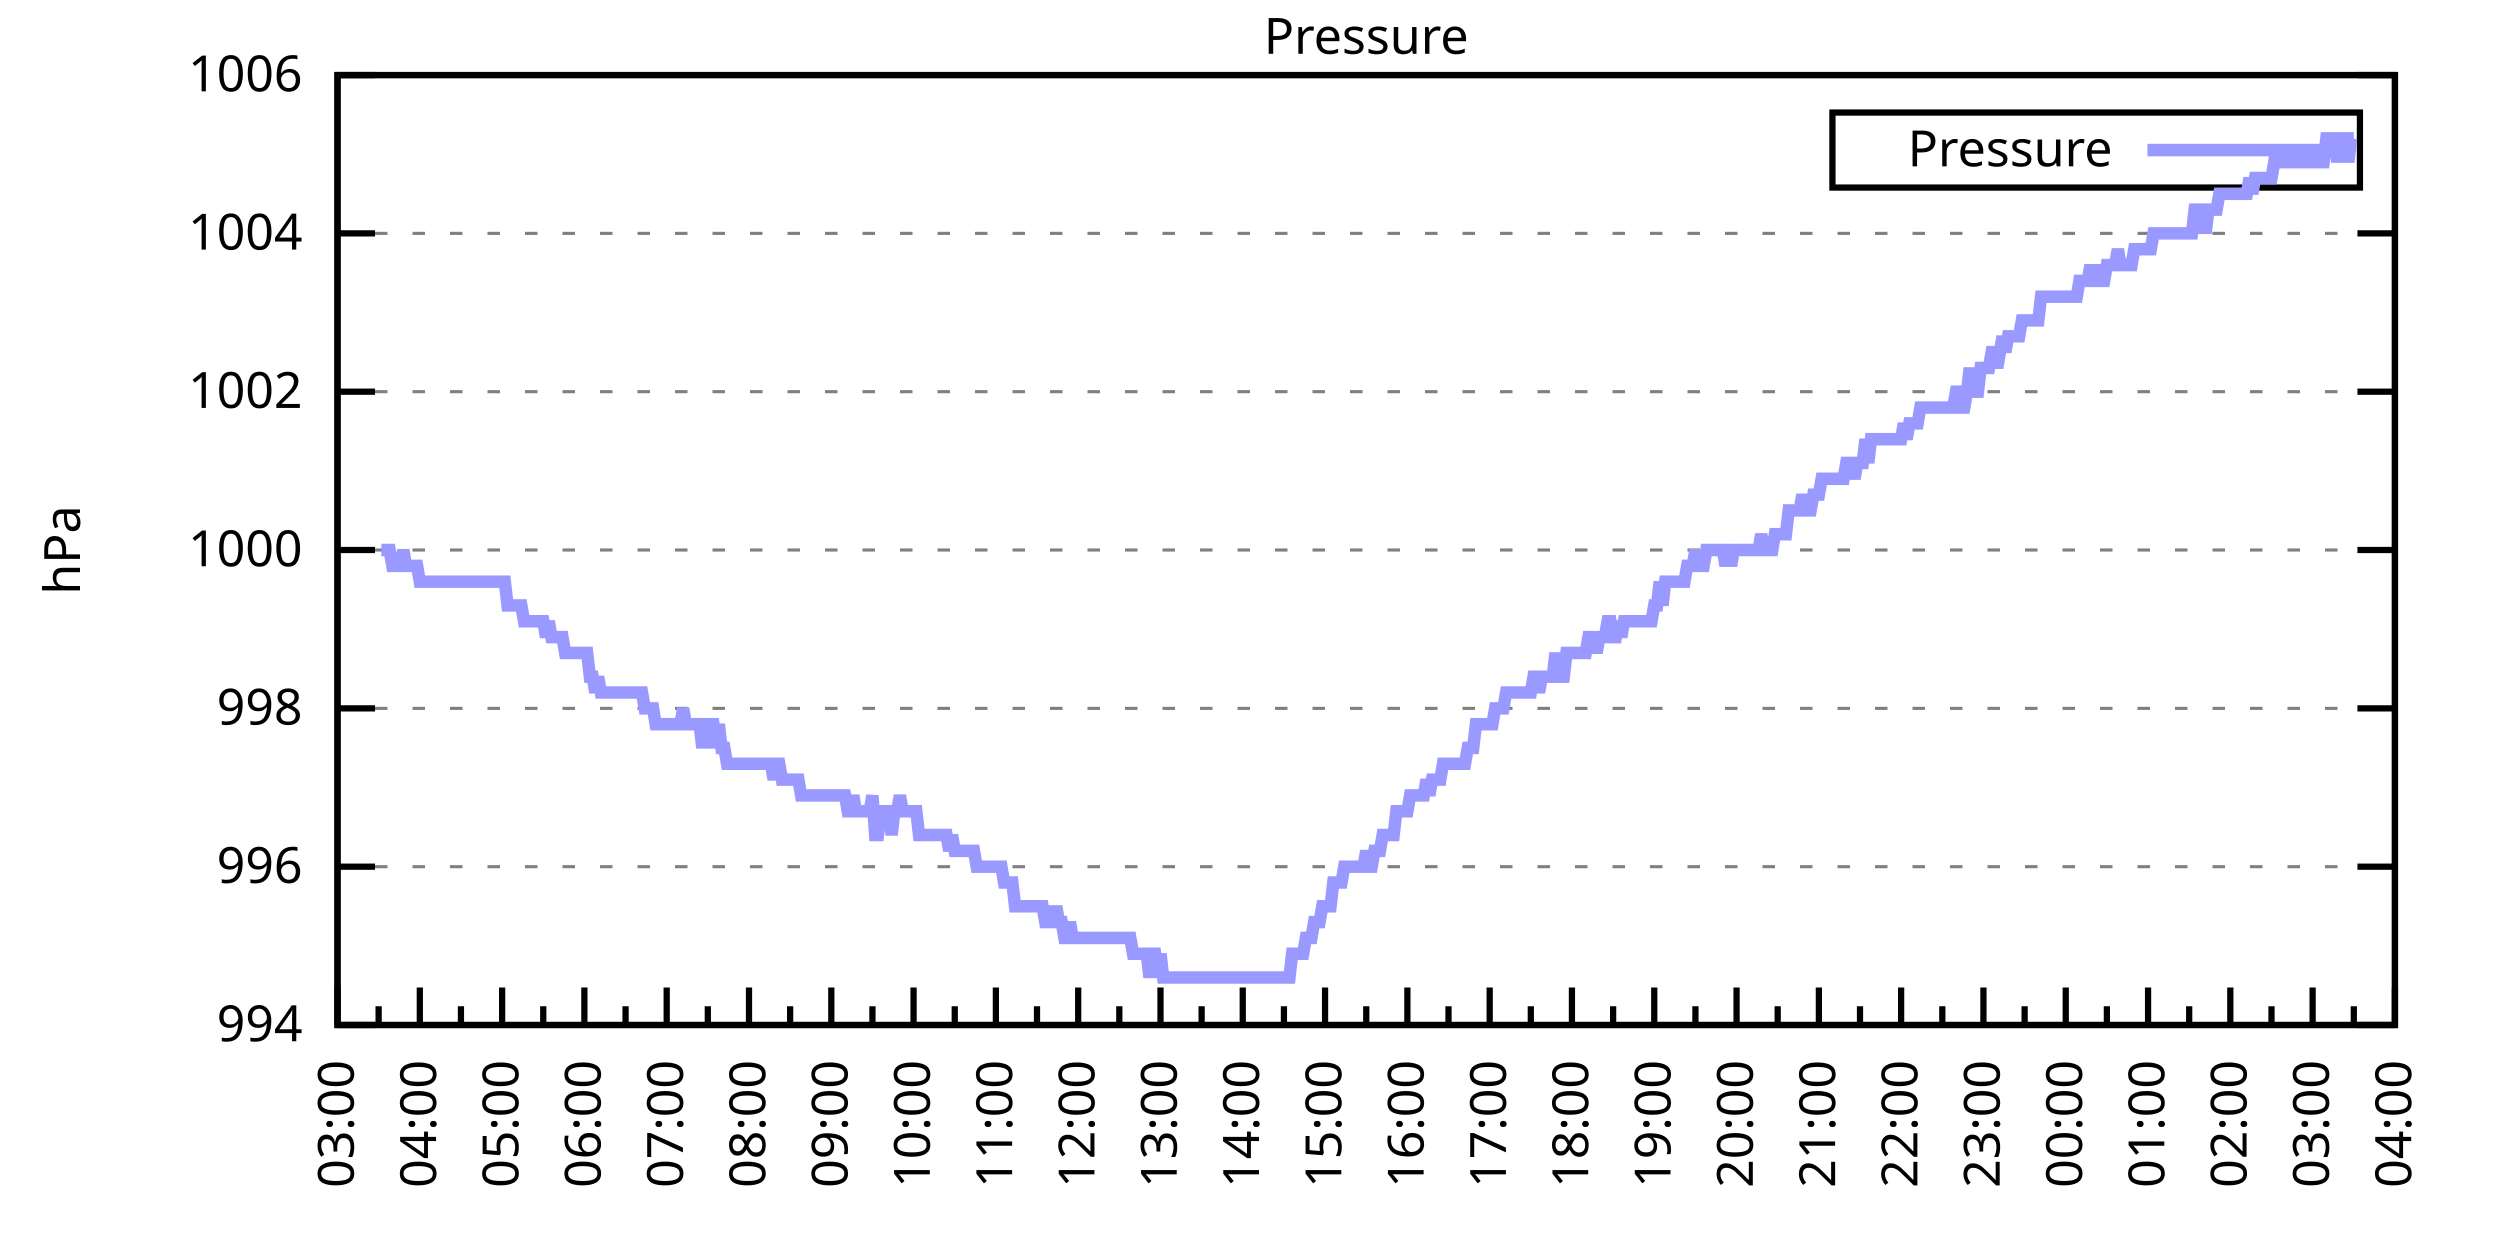
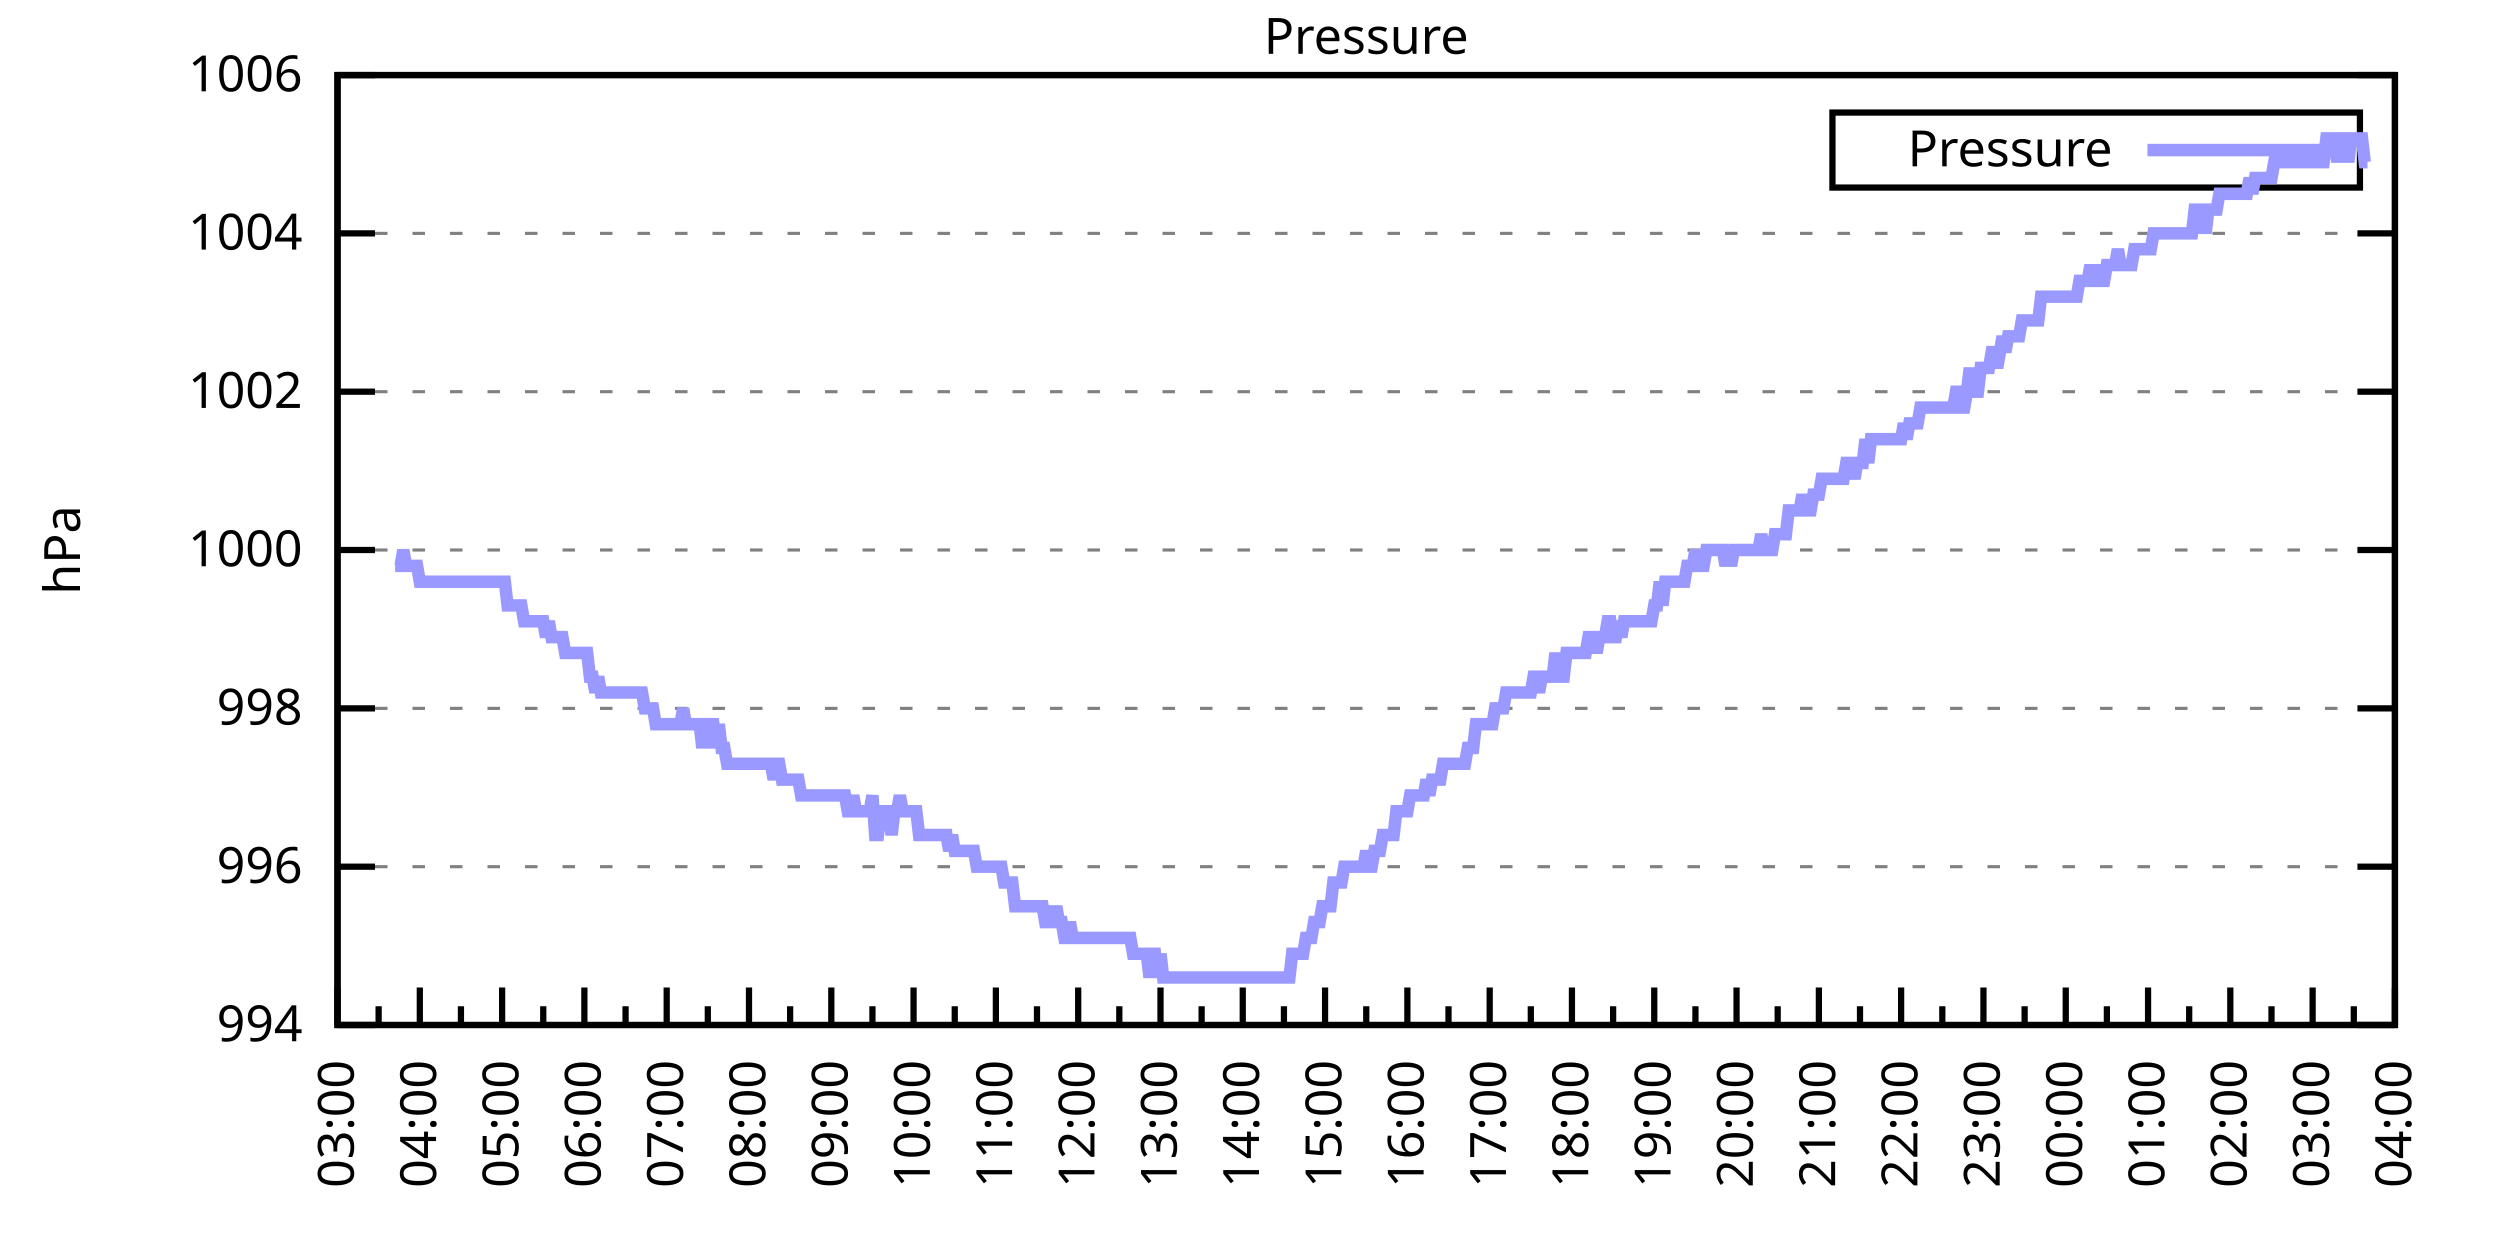
<svg xmlns="http://www.w3.org/2000/svg" xmlns:xlink="http://www.w3.org/1999/xlink" width="400" height="200" viewBox="0 0 400 200">
  <g id="gnuplot_canvas">
    <rect x="0" y="0" width="400" height="200" fill="none" />
    <defs>
      <circle id="gpDot" r="0.5" stroke-width="0.5" stroke="currentColor" />
      <path id="gpPt0" stroke-width="0.333" stroke="currentColor" d="M-1,0 h2 M0,-1 v2" />
      <path id="gpPt1" stroke-width="0.333" stroke="currentColor" d="M-1,-1 L1,1 M1,-1 L-1,1" />
      <path id="gpPt2" stroke-width="0.333" stroke="currentColor" d="M-1,0 L1,0 M0,-1 L0,1 M-1,-1 L1,1 M-1,1 L1,-1" />
      <rect id="gpPt3" stroke-width="0.333" stroke="currentColor" x="-1" y="-1" width="2" height="2" />
      <rect id="gpPt4" stroke-width="0.333" stroke="currentColor" fill="currentColor" x="-1" y="-1" width="2" height="2" />
      <circle id="gpPt5" stroke-width="0.333" stroke="currentColor" cx="0" cy="0" r="1" />
      <use xlink:href="#gpPt5" id="gpPt6" fill="currentColor" stroke="none" />
      <path id="gpPt7" stroke-width="0.333" stroke="currentColor" d="M0,-1.33 L-1.33,0.67 L1.33,0.67 z" />
      <use xlink:href="#gpPt7" id="gpPt8" fill="currentColor" stroke="none" />
      <use xlink:href="#gpPt7" id="gpPt9" stroke="currentColor" transform="rotate(180)" />
      <use xlink:href="#gpPt9" id="gpPt10" fill="currentColor" stroke="none" />
      <use xlink:href="#gpPt3" id="gpPt11" stroke="currentColor" transform="rotate(45)" />
      <use xlink:href="#gpPt11" id="gpPt12" fill="currentColor" stroke="none" />
      <path id="gpPt13" stroke-width="0.333" stroke="currentColor" d="M0,1.330 L1.265,0.411 L0.782,-1.067 L-0.782,-1.076 L-1.265,0.411 z" />
      <use xlink:href="#gpPt13" id="gpPt14" fill="currentColor" stroke="none" />
      <filter id="textbox" filterUnits="objectBoundingBox" x="0" y="0" height="1" width="1">
        <feFlood flood-color="white" flood-opacity="1" result="bgnd" />
        <feComposite in="SourceGraphic" in2="bgnd" operator="atop" />
      </filter>
      <filter id="greybox" filterUnits="objectBoundingBox" x="0" y="0" height="1" width="1">
        <feFlood flood-color="lightgrey" flood-opacity="1" result="grey" />
        <feComposite in="SourceGraphic" in2="grey" operator="atop" />
      </filter>
    </defs>
    <g fill="none" color="white" stroke="currentColor" stroke-width="1.00" stroke-linecap="butt" stroke-linejoin="miter">
</g>
    <g fill="none" color="black" stroke="currentColor" stroke-width="1.00" stroke-linecap="butt" stroke-linejoin="miter">
      <g stroke="none" shape-rendering="crispEdges">
        <polygon fill="rgb(255, 255, 255)" points="54.00,164.00 383.18,164.00 383.18,12.02 54.00,12.02 " />
      </g>
    </g>
    <g fill="none" color="black" stroke="currentColor" stroke-width="1.00" stroke-linecap="butt" stroke-linejoin="miter">
</g>
    <g fill="none" color="black" stroke="black" stroke-width="0.50" stroke-linecap="butt" stroke-linejoin="miter">
</g>
    <g fill="none" color="gray" stroke="currentColor" stroke-width="0.50" stroke-linecap="butt" stroke-linejoin="miter">
      <path stroke="gray" stroke-dasharray="2,4" class="gridline" d="M54.00,164.00 L383.19,164.00  " />
    </g>
    <g fill="none" color="gray" stroke="gray" stroke-width="1.00" stroke-linecap="butt" stroke-linejoin="miter">
</g>
    <g fill="none" color="black" stroke="currentColor" stroke-width="1.00" stroke-linecap="butt" stroke-linejoin="miter">
      <path stroke="black" d="M54.00,164.00 L60.00,164.00 M383.19,164.00 L377.19,164.00  " />
      <g transform="translate(48.40,166.60)" stroke="none" fill="black" font-family="Sans" font-size="8.00" text-anchor="end">
        <text>
          <tspan font-family="Sans"> 994</tspan>
        </text>
      </g>
    </g>
    <g fill="none" color="black" stroke="currentColor" stroke-width="1.00" stroke-linecap="butt" stroke-linejoin="miter">
</g>
    <g fill="none" color="black" stroke="black" stroke-width="0.50" stroke-linecap="butt" stroke-linejoin="miter">
</g>
    <g fill="none" color="gray" stroke="currentColor" stroke-width="0.50" stroke-linecap="butt" stroke-linejoin="miter">
      <path stroke="gray" stroke-dasharray="2,4" class="gridline" d="M54.00,138.67 L383.19,138.67  " />
    </g>
    <g fill="none" color="gray" stroke="gray" stroke-width="1.00" stroke-linecap="butt" stroke-linejoin="miter">
</g>
    <g fill="none" color="black" stroke="currentColor" stroke-width="1.00" stroke-linecap="butt" stroke-linejoin="miter">
      <path stroke="black" d="M54.00,138.67 L60.00,138.67 M383.19,138.67 L377.19,138.67  " />
      <g transform="translate(48.40,141.27)" stroke="none" fill="black" font-family="Sans" font-size="8.00" text-anchor="end">
        <text>
          <tspan font-family="Sans"> 996</tspan>
        </text>
      </g>
    </g>
    <g fill="none" color="black" stroke="currentColor" stroke-width="1.00" stroke-linecap="butt" stroke-linejoin="miter">
</g>
    <g fill="none" color="black" stroke="black" stroke-width="0.50" stroke-linecap="butt" stroke-linejoin="miter">
</g>
    <g fill="none" color="gray" stroke="currentColor" stroke-width="0.50" stroke-linecap="butt" stroke-linejoin="miter">
      <path stroke="gray" stroke-dasharray="2,4" class="gridline" d="M54.00,113.34 L383.19,113.34  " />
    </g>
    <g fill="none" color="gray" stroke="gray" stroke-width="1.00" stroke-linecap="butt" stroke-linejoin="miter">
</g>
    <g fill="none" color="black" stroke="currentColor" stroke-width="1.00" stroke-linecap="butt" stroke-linejoin="miter">
      <path stroke="black" d="M54.00,113.34 L60.00,113.34 M383.19,113.34 L377.19,113.34  " />
      <g transform="translate(48.40,115.94)" stroke="none" fill="black" font-family="Sans" font-size="8.00" text-anchor="end">
        <text>
          <tspan font-family="Sans"> 998</tspan>
        </text>
      </g>
    </g>
    <g fill="none" color="black" stroke="currentColor" stroke-width="1.00" stroke-linecap="butt" stroke-linejoin="miter">
</g>
    <g fill="none" color="black" stroke="black" stroke-width="0.50" stroke-linecap="butt" stroke-linejoin="miter">
</g>
    <g fill="none" color="gray" stroke="currentColor" stroke-width="0.50" stroke-linecap="butt" stroke-linejoin="miter">
      <path stroke="gray" stroke-dasharray="2,4" class="gridline" d="M54.00,88.00 L383.19,88.00  " />
    </g>
    <g fill="none" color="gray" stroke="gray" stroke-width="1.00" stroke-linecap="butt" stroke-linejoin="miter">
</g>
    <g fill="none" color="black" stroke="currentColor" stroke-width="1.00" stroke-linecap="butt" stroke-linejoin="miter">
      <path stroke="black" d="M54.00,88.00 L60.00,88.00 M383.19,88.00 L377.19,88.00  " />
      <g transform="translate(48.40,90.60)" stroke="none" fill="black" font-family="Sans" font-size="8.00" text-anchor="end">
        <text>
          <tspan font-family="Sans"> 1000</tspan>
        </text>
      </g>
    </g>
    <g fill="none" color="black" stroke="currentColor" stroke-width="1.00" stroke-linecap="butt" stroke-linejoin="miter">
</g>
    <g fill="none" color="black" stroke="black" stroke-width="0.50" stroke-linecap="butt" stroke-linejoin="miter">
</g>
    <g fill="none" color="gray" stroke="currentColor" stroke-width="0.50" stroke-linecap="butt" stroke-linejoin="miter">
      <path stroke="gray" stroke-dasharray="2,4" class="gridline" d="M54.00,62.67 L383.19,62.67  " />
    </g>
    <g fill="none" color="gray" stroke="gray" stroke-width="1.00" stroke-linecap="butt" stroke-linejoin="miter">
</g>
    <g fill="none" color="black" stroke="currentColor" stroke-width="1.00" stroke-linecap="butt" stroke-linejoin="miter">
      <path stroke="black" d="M54.00,62.67 L60.00,62.67 M383.19,62.67 L377.19,62.67  " />
      <g transform="translate(48.40,65.27)" stroke="none" fill="black" font-family="Sans" font-size="8.00" text-anchor="end">
        <text>
          <tspan font-family="Sans"> 1002</tspan>
        </text>
      </g>
    </g>
    <g fill="none" color="black" stroke="currentColor" stroke-width="1.00" stroke-linecap="butt" stroke-linejoin="miter">
</g>
    <g fill="none" color="black" stroke="black" stroke-width="0.50" stroke-linecap="butt" stroke-linejoin="miter">
</g>
    <g fill="none" color="gray" stroke="currentColor" stroke-width="0.50" stroke-linecap="butt" stroke-linejoin="miter">
      <path stroke="gray" stroke-dasharray="2,4" class="gridline" d="M54.00,37.34 L383.19,37.34  " />
    </g>
    <g fill="none" color="gray" stroke="gray" stroke-width="1.00" stroke-linecap="butt" stroke-linejoin="miter">
</g>
    <g fill="none" color="black" stroke="currentColor" stroke-width="1.00" stroke-linecap="butt" stroke-linejoin="miter">
      <path stroke="black" d="M54.00,37.34 L60.00,37.34 M383.19,37.34 L377.19,37.34  " />
      <g transform="translate(48.40,39.94)" stroke="none" fill="black" font-family="Sans" font-size="8.00" text-anchor="end">
        <text>
          <tspan font-family="Sans"> 1004</tspan>
        </text>
      </g>
    </g>
    <g fill="none" color="black" stroke="currentColor" stroke-width="1.00" stroke-linecap="butt" stroke-linejoin="miter">
</g>
    <g fill="none" color="black" stroke="black" stroke-width="0.50" stroke-linecap="butt" stroke-linejoin="miter">
</g>
    <g fill="none" color="gray" stroke="currentColor" stroke-width="0.50" stroke-linecap="butt" stroke-linejoin="miter">
      <path stroke="gray" stroke-dasharray="2,4" class="gridline" d="M54.00,12.01 L383.19,12.01  " />
    </g>
    <g fill="none" color="gray" stroke="gray" stroke-width="1.00" stroke-linecap="butt" stroke-linejoin="miter">
</g>
    <g fill="none" color="black" stroke="currentColor" stroke-width="1.00" stroke-linecap="butt" stroke-linejoin="miter">
      <path stroke="black" d="M54.00,12.01 L60.00,12.01 M383.19,12.01 L377.19,12.01  " />
      <g transform="translate(48.40,14.61)" stroke="none" fill="black" font-family="Sans" font-size="8.00" text-anchor="end">
        <text>
          <tspan font-family="Sans"> 1006</tspan>
        </text>
      </g>
    </g>
    <g fill="none" color="black" stroke="currentColor" stroke-width="1.00" stroke-linecap="butt" stroke-linejoin="miter">
      <path stroke="black" d="M54.00,164.00 L54.00,158.00  " />
      <g transform="translate(56.60,169.60) rotate(270)" stroke="none" fill="black" font-family="Sans" font-size="8.00" text-anchor="end">
        <text>
          <tspan font-family="Sans">03:00</tspan>
        </text>
      </g>
    </g>
    <g fill="none" color="black" stroke="currentColor" stroke-width="1.00" stroke-linecap="butt" stroke-linejoin="miter">
      <path stroke="black" d="M60.58,164.00 L60.58,161.00 M67.17,164.00 L67.17,158.00  " />
      <g transform="translate(69.77,169.60) rotate(270)" stroke="none" fill="black" font-family="Sans" font-size="8.00" text-anchor="end">
        <text>
          <tspan font-family="Sans">04:00</tspan>
        </text>
      </g>
    </g>
    <g fill="none" color="black" stroke="currentColor" stroke-width="1.00" stroke-linecap="butt" stroke-linejoin="miter">
      <path stroke="black" d="M73.75,164.00 L73.75,161.00 M80.34,164.00 L80.34,158.00  " />
      <g transform="translate(82.94,169.60) rotate(270)" stroke="none" fill="black" font-family="Sans" font-size="8.00" text-anchor="end">
        <text>
          <tspan font-family="Sans">05:00</tspan>
        </text>
      </g>
    </g>
    <g fill="none" color="black" stroke="currentColor" stroke-width="1.00" stroke-linecap="butt" stroke-linejoin="miter">
      <path stroke="black" d="M86.92,164.00 L86.92,161.00 M93.50,164.00 L93.50,158.00  " />
      <g transform="translate(96.10,169.60) rotate(270)" stroke="none" fill="black" font-family="Sans" font-size="8.00" text-anchor="end">
        <text>
          <tspan font-family="Sans">06:00</tspan>
        </text>
      </g>
    </g>
    <g fill="none" color="black" stroke="currentColor" stroke-width="1.00" stroke-linecap="butt" stroke-linejoin="miter">
      <path stroke="black" d="M100.09,164.00 L100.09,161.00 M106.67,164.00 L106.67,158.00  " />
      <g transform="translate(109.27,169.60) rotate(270)" stroke="none" fill="black" font-family="Sans" font-size="8.00" text-anchor="end">
        <text>
          <tspan font-family="Sans">07:00</tspan>
        </text>
      </g>
    </g>
    <g fill="none" color="black" stroke="currentColor" stroke-width="1.00" stroke-linecap="butt" stroke-linejoin="miter">
      <path stroke="black" d="M113.25,164.00 L113.25,161.00 M119.84,164.00 L119.84,158.00  " />
      <g transform="translate(122.44,169.60) rotate(270)" stroke="none" fill="black" font-family="Sans" font-size="8.00" text-anchor="end">
        <text>
          <tspan font-family="Sans">08:00</tspan>
        </text>
      </g>
    </g>
    <g fill="none" color="black" stroke="currentColor" stroke-width="1.00" stroke-linecap="butt" stroke-linejoin="miter">
      <path stroke="black" d="M126.42,164.00 L126.42,161.00 M133.01,164.00 L133.01,158.00  " />
      <g transform="translate(135.61,169.60) rotate(270)" stroke="none" fill="black" font-family="Sans" font-size="8.00" text-anchor="end">
        <text>
          <tspan font-family="Sans">09:00</tspan>
        </text>
      </g>
    </g>
    <g fill="none" color="black" stroke="currentColor" stroke-width="1.00" stroke-linecap="butt" stroke-linejoin="miter">
      <path stroke="black" d="M139.59,164.00 L139.59,161.00 M146.17,164.00 L146.17,158.00  " />
      <g transform="translate(148.77,169.60) rotate(270)" stroke="none" fill="black" font-family="Sans" font-size="8.00" text-anchor="end">
        <text>
          <tspan font-family="Sans">10:00</tspan>
        </text>
      </g>
    </g>
    <g fill="none" color="black" stroke="currentColor" stroke-width="1.00" stroke-linecap="butt" stroke-linejoin="miter">
      <path stroke="black" d="M152.76,164.00 L152.76,161.00 M159.34,164.00 L159.34,158.00  " />
      <g transform="translate(161.94,169.60) rotate(270)" stroke="none" fill="black" font-family="Sans" font-size="8.00" text-anchor="end">
        <text>
          <tspan font-family="Sans">11:00</tspan>
        </text>
      </g>
    </g>
    <g fill="none" color="black" stroke="currentColor" stroke-width="1.00" stroke-linecap="butt" stroke-linejoin="miter">
      <path stroke="black" d="M165.92,164.00 L165.92,161.00 M172.51,164.00 L172.51,158.00  " />
      <g transform="translate(175.11,169.60) rotate(270)" stroke="none" fill="black" font-family="Sans" font-size="8.00" text-anchor="end">
        <text>
          <tspan font-family="Sans">12:00</tspan>
        </text>
      </g>
    </g>
    <g fill="none" color="black" stroke="currentColor" stroke-width="1.00" stroke-linecap="butt" stroke-linejoin="miter">
      <path stroke="black" d="M179.09,164.00 L179.09,161.00 M185.68,164.00 L185.68,158.00  " />
      <g transform="translate(188.28,169.60) rotate(270)" stroke="none" fill="black" font-family="Sans" font-size="8.00" text-anchor="end">
        <text>
          <tspan font-family="Sans">13:00</tspan>
        </text>
      </g>
    </g>
    <g fill="none" color="black" stroke="currentColor" stroke-width="1.00" stroke-linecap="butt" stroke-linejoin="miter">
      <path stroke="black" d="M192.26,164.00 L192.26,161.00 M198.84,164.00 L198.84,158.00  " />
      <g transform="translate(201.44,169.60) rotate(270)" stroke="none" fill="black" font-family="Sans" font-size="8.00" text-anchor="end">
        <text>
          <tspan font-family="Sans">14:00</tspan>
        </text>
      </g>
    </g>
    <g fill="none" color="black" stroke="currentColor" stroke-width="1.00" stroke-linecap="butt" stroke-linejoin="miter">
      <path stroke="black" d="M205.43,164.00 L205.43,161.00 M212.01,164.00 L212.01,158.00  " />
      <g transform="translate(214.61,169.60) rotate(270)" stroke="none" fill="black" font-family="Sans" font-size="8.00" text-anchor="end">
        <text>
          <tspan font-family="Sans">15:00</tspan>
        </text>
      </g>
    </g>
    <g fill="none" color="black" stroke="currentColor" stroke-width="1.00" stroke-linecap="butt" stroke-linejoin="miter">
      <path stroke="black" d="M218.60,164.00 L218.60,161.00 M225.18,164.00 L225.18,158.00  " />
      <g transform="translate(227.78,169.60) rotate(270)" stroke="none" fill="black" font-family="Sans" font-size="8.00" text-anchor="end">
        <text>
          <tspan font-family="Sans">16:00</tspan>
        </text>
      </g>
    </g>
    <g fill="none" color="black" stroke="currentColor" stroke-width="1.00" stroke-linecap="butt" stroke-linejoin="miter">
      <path stroke="black" d="M231.76,164.00 L231.76,161.00 M238.35,164.00 L238.35,158.00  " />
      <g transform="translate(240.95,169.60) rotate(270)" stroke="none" fill="black" font-family="Sans" font-size="8.00" text-anchor="end">
        <text>
          <tspan font-family="Sans">17:00</tspan>
        </text>
      </g>
    </g>
    <g fill="none" color="black" stroke="currentColor" stroke-width="1.00" stroke-linecap="butt" stroke-linejoin="miter">
      <path stroke="black" d="M244.93,164.00 L244.93,161.00 M251.51,164.00 L251.51,158.00  " />
      <g transform="translate(254.11,169.60) rotate(270)" stroke="none" fill="black" font-family="Sans" font-size="8.00" text-anchor="end">
        <text>
          <tspan font-family="Sans">18:00</tspan>
        </text>
      </g>
    </g>
    <g fill="none" color="black" stroke="currentColor" stroke-width="1.00" stroke-linecap="butt" stroke-linejoin="miter">
      <path stroke="black" d="M258.10,164.00 L258.10,161.00 M264.68,164.00 L264.68,158.00  " />
      <g transform="translate(267.28,169.60) rotate(270)" stroke="none" fill="black" font-family="Sans" font-size="8.00" text-anchor="end">
        <text>
          <tspan font-family="Sans">19:00</tspan>
        </text>
      </g>
    </g>
    <g fill="none" color="black" stroke="currentColor" stroke-width="1.00" stroke-linecap="butt" stroke-linejoin="miter">
      <path stroke="black" d="M271.27,164.00 L271.27,161.00 M277.85,164.00 L277.85,158.00  " />
      <g transform="translate(280.45,169.60) rotate(270)" stroke="none" fill="black" font-family="Sans" font-size="8.00" text-anchor="end">
        <text>
          <tspan font-family="Sans">20:00</tspan>
        </text>
      </g>
    </g>
    <g fill="none" color="black" stroke="currentColor" stroke-width="1.00" stroke-linecap="butt" stroke-linejoin="miter">
      <path stroke="black" d="M284.43,164.00 L284.43,161.00 M291.02,164.00 L291.02,158.00  " />
      <g transform="translate(293.62,169.60) rotate(270)" stroke="none" fill="black" font-family="Sans" font-size="8.00" text-anchor="end">
        <text>
          <tspan font-family="Sans">21:00</tspan>
        </text>
      </g>
    </g>
    <g fill="none" color="black" stroke="currentColor" stroke-width="1.00" stroke-linecap="butt" stroke-linejoin="miter">
      <path stroke="black" d="M297.60,164.00 L297.60,161.00 M304.18,164.00 L304.18,158.00  " />
      <g transform="translate(306.78,169.60) rotate(270)" stroke="none" fill="black" font-family="Sans" font-size="8.00" text-anchor="end">
        <text>
          <tspan font-family="Sans">22:00</tspan>
        </text>
      </g>
    </g>
    <g fill="none" color="black" stroke="currentColor" stroke-width="1.00" stroke-linecap="butt" stroke-linejoin="miter">
      <path stroke="black" d="M310.77,164.00 L310.77,161.00 M317.35,164.00 L317.35,158.00  " />
      <g transform="translate(319.95,169.60) rotate(270)" stroke="none" fill="black" font-family="Sans" font-size="8.00" text-anchor="end">
        <text>
          <tspan font-family="Sans">23:00</tspan>
        </text>
      </g>
    </g>
    <g fill="none" color="black" stroke="currentColor" stroke-width="1.00" stroke-linecap="butt" stroke-linejoin="miter">
      <path stroke="black" d="M323.94,164.00 L323.94,161.00 M330.52,164.00 L330.52,158.00  " />
      <g transform="translate(333.12,169.60) rotate(270)" stroke="none" fill="black" font-family="Sans" font-size="8.00" text-anchor="end">
        <text>
          <tspan font-family="Sans">00:00</tspan>
        </text>
      </g>
    </g>
    <g fill="none" color="black" stroke="currentColor" stroke-width="1.00" stroke-linecap="butt" stroke-linejoin="miter">
      <path stroke="black" d="M337.10,164.00 L337.10,161.00 M343.69,164.00 L343.69,158.00  " />
      <g transform="translate(346.29,169.60) rotate(270)" stroke="none" fill="black" font-family="Sans" font-size="8.00" text-anchor="end">
        <text>
          <tspan font-family="Sans">01:00</tspan>
        </text>
      </g>
    </g>
    <g fill="none" color="black" stroke="currentColor" stroke-width="1.00" stroke-linecap="butt" stroke-linejoin="miter">
      <path stroke="black" d="M350.27,164.00 L350.27,161.00 M356.85,164.00 L356.85,158.00  " />
      <g transform="translate(359.45,169.60) rotate(270)" stroke="none" fill="black" font-family="Sans" font-size="8.00" text-anchor="end">
        <text>
          <tspan font-family="Sans">02:00</tspan>
        </text>
      </g>
    </g>
    <g fill="none" color="black" stroke="currentColor" stroke-width="1.00" stroke-linecap="butt" stroke-linejoin="miter">
      <path stroke="black" d="M363.44,164.00 L363.44,161.00 M370.02,164.00 L370.02,158.00  " />
      <g transform="translate(372.62,169.60) rotate(270)" stroke="none" fill="black" font-family="Sans" font-size="8.00" text-anchor="end">
        <text>
          <tspan font-family="Sans">03:00</tspan>
        </text>
      </g>
    </g>
    <g fill="none" color="black" stroke="currentColor" stroke-width="1.00" stroke-linecap="butt" stroke-linejoin="miter">
      <path stroke="black" d="M376.61,164.00 L376.61,161.00 M383.19,164.00 L383.19,158.00  " />
      <g transform="translate(385.79,169.60) rotate(270)" stroke="none" fill="black" font-family="Sans" font-size="8.00" text-anchor="end">
        <text>
          <tspan font-family="Sans">04:00</tspan>
        </text>
      </g>
    </g>
    <g fill="none" color="black" stroke="currentColor" stroke-width="1.00" stroke-linecap="butt" stroke-linejoin="miter">
</g>
    <g fill="none" color="black" stroke="currentColor" stroke-width="1.00" stroke-linecap="butt" stroke-linejoin="miter">
      <path stroke="black" d="M54.00,12.01 L54.00,164.00 L383.19,164.00 L383.19,12.01 L54.00,12.01 Z  " />
    </g>
    <g fill="none" color="black" stroke="currentColor" stroke-width="1.00" stroke-linecap="butt" stroke-linejoin="miter">
      <g transform="translate(12.80,88.01) rotate(270)" stroke="none" fill="black" font-family="Sans" font-size="8.00" text-anchor="middle">
        <text>
          <tspan font-family="Sans">hPa</tspan>
        </text>
      </g>
    </g>
    <g fill="none" color="black" stroke="currentColor" stroke-width="1.00" stroke-linecap="butt" stroke-linejoin="miter">
</g>
    <g fill="none" color="black" stroke="currentColor" stroke-width="1.00" stroke-linecap="butt" stroke-linejoin="miter">
      <path stroke="black" d="M293.19,30.01 L293.19,18.01 L377.59,18.01 L377.59,30.01 L293.19,30.01 Z  " />
    </g>
    <g id="Pressure_plot_1">
      <g fill="none" color="white" stroke="black" stroke-width="2.00" stroke-linecap="butt" stroke-linejoin="miter">
</g>
      <g fill="none" color="black" stroke="currentColor" stroke-width="2.00" stroke-linecap="butt" stroke-linejoin="miter">
        <g transform="translate(337.99,26.61)" stroke="none" fill="black" font-family="Sans" font-size="8.00" text-anchor="end">
          <text>
            <tspan font-family="Sans">Pressure</tspan>
          </text>
        </g>
      </g>
      <g fill="none" color="black" stroke="currentColor" stroke-width="2.00" stroke-linecap="butt" stroke-linejoin="miter">
-         <path stroke="rgb(153, 153, 255)" d="M343.59,24.01 L371.99,24.01 M61.02,88.00 L61.46,88.00 L61.90,88.00 L62.34,88.00 L62.78,90.54 L63.22,90.54   L63.66,90.54 L64.10,90.54 L64.53,88.00 L64.97,90.54 L65.41,90.54 L65.85,90.54 L66.29,90.54 L66.73,90.54   L67.17,93.07 L67.61,93.07 L68.05,93.07 L68.48,93.07 L68.92,93.07 L69.36,93.07 L69.80,93.07 L70.24,93.07   L70.68,93.07 L71.12,93.07 L71.56,93.07 L72.00,93.07 L72.43,93.07 L72.87,93.07 L73.31,93.07 L73.75,93.07   L74.19,93.07 L74.63,93.07 L75.07,93.07 L75.51,93.07 L75.95,93.07 L76.38,93.07 L76.82,93.07 L77.26,93.07   L77.70,93.07 L78.14,93.07 L78.58,93.07 L79.02,93.07 L79.46,93.07 L79.90,93.07 L80.34,93.07 L80.77,93.07   L81.21,96.87 L81.65,96.87 L82.09,96.87 L82.53,96.87 L82.97,96.87 L83.41,96.87 L83.85,99.40 L84.29,99.40   L84.72,99.40 L85.16,99.40 L85.60,99.40 L86.04,99.40 L86.48,99.40 L86.92,99.40 L87.36,101.94 L87.80,99.40   L88.24,101.94 L88.67,101.94 L89.11,101.94 L89.55,101.94 L89.99,101.94 L90.43,104.47 L90.87,104.47 L91.31,104.47   L91.75,104.47 L92.19,104.47 L92.62,104.47 L93.06,104.47 L93.50,104.47 L93.94,104.47 L94.38,108.27 L94.82,108.27   L95.26,110.80 L95.70,108.27 L96.14,110.80 L96.58,110.80 L97.01,110.80 L97.45,110.80 L97.89,110.80 L98.33,110.80   L98.77,110.80 L99.21,110.80 L99.65,110.80 L100.09,110.80 L100.53,110.80 L100.96,110.80 L101.40,110.80 L101.84,110.80   L102.28,110.80 L102.72,110.80 L103.16,113.34 L103.60,113.34 L104.04,113.34 L104.48,113.34 L104.91,115.87 L105.35,115.87   L105.79,115.87 L106.23,115.87 L106.67,115.87 L107.11,115.87 L107.55,115.87 L107.99,115.87 L108.43,115.87 L108.87,115.87   L109.30,113.34 L109.74,115.87 L110.18,115.87 L110.62,115.87 L111.06,115.87 L111.50,115.87 L111.94,115.87 L112.38,119.67   L112.82,115.87 L113.25,119.67 L113.69,115.87 L114.13,115.87 L114.57,119.67 L115.01,115.87 L115.45,119.67 L115.89,119.67   L116.33,122.20 L116.77,122.20 L117.20,122.20 L117.64,122.20 L118.08,122.20 L118.52,122.20 L118.96,122.20 L119.40,122.20   L119.84,122.20 L120.28,122.20 L120.72,122.20 L121.15,122.20 L121.59,122.20 L122.03,122.20 L122.47,122.20 L122.91,122.20   L123.35,122.20 L123.79,124.74 L124.23,122.20 L124.67,122.20 L125.11,124.74 L125.54,124.74 L125.98,124.74 L126.42,124.74   L126.86,124.74 L127.30,124.74 L127.74,124.74 L128.18,127.27 L128.62,127.27 L129.06,127.27 L129.49,127.27 L129.93,127.27   L130.37,127.27 L130.81,127.27 L131.25,127.27 L131.69,127.27 L132.13,127.27 L132.57,127.27 L133.01,127.27 L133.44,127.27   L133.88,127.27 L134.32,127.27 L134.76,127.27 L135.20,127.27 L135.64,129.80 L136.08,129.80 L136.52,127.27 L136.96,129.80   L137.39,129.80 L137.83,129.80 L138.27,129.80 L138.71,129.80 L139.15,129.80 L139.59,127.27 L140.03,133.60 L140.47,133.60   L140.91,129.80 L141.35,129.80 L141.78,129.80 L142.22,129.80 L142.66,133.60 L143.10,129.80 L143.54,129.80 L143.98,127.27   L144.42,129.80 L144.86,129.80 L145.30,129.80 L145.73,129.80 L146.17,129.80 L146.61,129.80 L147.05,133.60 L147.49,133.60   L147.93,133.60 L148.37,133.60 L148.81,133.60 L149.25,133.60 L149.68,133.60 L150.12,133.60 L150.56,133.60 L151.00,133.60   L151.44,133.60 L151.88,136.14 L152.32,133.60 L152.76,136.14 L153.20,136.14 L153.63,136.14 L154.07,136.14 L154.51,136.14   L154.95,136.14 L155.39,136.14 L155.83,136.14 L156.27,138.67 L156.71,138.67 L157.15,138.67 L157.59,138.67 L158.02,138.67   L158.46,138.67 L158.90,138.67 L159.34,138.67 L159.78,138.67 L160.22,138.67 L160.66,141.20 L161.10,141.20 L161.54,141.20   L161.97,141.20 L162.41,145.00 L162.85,145.00 L163.29,145.00 L163.73,145.00 L164.17,145.00 L164.61,145.00 L165.05,145.00   L165.49,145.00 L165.92,145.00 L166.36,145.00 L166.80,145.00 L167.24,147.53 L167.68,147.53 L168.12,145.00 L168.56,147.53   L169.00,145.00 L169.44,147.53 L169.87,147.53 L170.31,150.07 L170.75,150.07 L171.19,147.53 L171.63,150.07 L172.07,150.07   L172.51,150.07 L172.95,150.07 L173.39,150.07 L173.83,150.07 L174.26,150.07 L174.70,150.07 L175.14,150.07 L175.58,150.07   L176.02,150.07 L176.46,150.07 L176.90,150.07 L177.34,150.07 L177.78,150.07 L178.21,150.07 L178.65,150.07 L179.09,150.07   L179.53,150.07 L179.97,150.07 L180.41,150.07 L180.85,150.07 L181.29,152.60 L181.73,152.60 L182.16,152.60 L182.60,152.60   L183.04,152.60 L183.48,152.60 L183.92,156.40 L184.36,152.60 L184.80,152.60 L185.24,156.40 L185.68,152.60 L186.11,156.40   L186.55,156.40 L186.99,156.40 L187.43,156.40 L187.87,156.40 L188.31,156.40 L188.75,156.40 L189.19,156.40 L189.63,156.40   L190.07,156.40 L190.50,156.40 L190.94,156.40 L191.38,156.40 L191.82,156.40 L192.26,156.40 L192.70,156.40 L193.14,156.40   L193.58,156.40 L194.02,156.40 L194.45,156.40 L194.89,156.40 L195.33,156.40 L195.77,156.40 L196.21,156.40 L196.65,156.40   L197.09,156.40 L197.53,156.40 L197.97,156.40 L198.40,156.40 L198.84,156.40 L199.28,156.40 L199.72,156.40 L200.16,156.40   L200.60,156.40 L201.04,156.40 L201.48,156.40 L201.92,156.40 L202.35,156.40 L202.79,156.40 L203.23,156.40 L203.67,156.40   L204.11,156.40 L204.55,156.40 L204.99,156.40 L205.43,156.40 L205.87,156.40 L206.31,156.40 L206.74,152.60 L207.18,152.60   L207.62,152.60 L208.06,152.60 L208.50,152.60 L208.94,150.07 L209.38,150.07 L209.82,150.07 L210.26,147.53 L210.69,147.53   L211.13,147.53 L211.57,145.00 L212.01,145.00 L212.45,145.00 L212.89,145.00 L213.33,141.20 L213.77,141.20 L214.21,141.20   L214.64,141.20 L215.08,138.67 L215.52,138.67 L215.96,138.67 L216.40,138.67 L216.84,138.67 L217.28,138.67 L217.72,138.67   L218.16,138.67 L218.60,136.14 L219.03,138.67 L219.47,138.67 L219.91,136.14 L220.35,136.14 L220.79,136.14 L221.23,133.60   L221.67,133.60 L222.11,133.60 L222.55,133.60 L222.98,133.60 L223.42,129.80 L223.86,129.80 L224.30,129.80 L224.74,129.80   L225.18,129.80 L225.62,127.27 L226.06,127.27 L226.50,127.27 L226.93,127.27 L227.37,127.27 L227.81,127.27 L228.25,124.74   L228.69,127.27 L229.13,124.74 L229.57,124.74 L230.01,124.74 L230.45,124.74 L230.88,122.20 L231.32,122.20 L231.76,122.20   L232.20,122.20 L232.64,122.20 L233.08,122.20 L233.52,122.20 L233.96,122.20 L234.40,122.20 L234.84,119.67 L235.27,119.67   L235.71,119.67 L236.15,115.87 L236.59,115.87 L237.03,115.87 L237.47,115.87 L237.91,115.87 L238.35,115.87 L238.79,115.87   L239.22,113.34 L239.66,113.34 L240.10,113.34 L240.54,113.34 L240.98,110.80 L241.42,110.80 L241.86,110.80 L242.30,110.80   L242.74,110.80 L243.17,110.80 L243.61,110.80 L244.05,110.80 L244.49,110.80 L244.93,110.80 L245.37,108.27 L245.81,108.27   L246.25,110.80 L246.69,108.27 L247.12,108.27 L247.56,108.27 L248.00,108.27 L248.44,108.27 L248.88,104.47 L249.32,108.27   L249.76,108.27 L250.20,108.27 L250.64,104.47 L251.08,104.47 L251.51,104.47 L251.95,104.47 L252.39,104.47 L252.83,104.47   L253.27,104.47 L253.71,104.47 L254.15,101.94 L254.59,101.94 L255.03,101.94 L255.46,104.47 L255.90,101.94 L256.34,101.94   L256.78,101.94 L257.22,99.40 L257.66,99.40 L258.10,101.94 L258.54,101.94 L258.98,99.40 L259.41,101.94 L259.85,99.40   L260.29,99.40 L260.73,99.40 L261.17,99.40 L261.61,99.40 L262.05,99.40 L262.49,99.40 L262.93,99.40 L263.36,99.40   L263.80,99.40 L264.24,99.40 L264.68,96.87 L265.12,96.87 L265.56,93.07 L266.00,96.87 L266.44,93.07 L266.88,93.07   L267.32,93.07 L267.75,93.07 L268.19,93.07 L268.63,93.07 L269.07,93.07 L269.51,93.07 L269.95,90.54 L270.39,90.54   L270.83,90.54 L271.27,88.00 L271.70,90.54 L272.14,90.54 L272.58,90.54 L273.02,88.00 L273.46,88.00 L273.90,88.00   L274.34,88.00 L274.78,88.00 L275.22,88.00 L275.65,88.00 L276.09,90.54 L276.53,88.00 L276.97,90.54 L277.41,88.00   L277.85,88.00 L278.29,88.00 L278.73,88.00 L279.17,88.00 L279.60,88.00 L280.04,88.00 L280.48,88.00 L280.92,88.00   L281.36,88.00 L281.80,85.47 L282.24,88.00 L282.68,88.00 L283.12,88.00 L283.56,88.00 L283.99,85.47 L284.43,85.47   L284.87,85.47 L285.31,85.47 L285.75,85.47 L286.19,81.67 L286.63,81.67 L287.07,81.67 L287.51,81.67 L287.94,81.67   L288.38,79.14 L288.82,81.67 L289.26,81.67 L289.70,81.67 L290.14,79.14 L290.58,79.14 L291.02,79.14 L291.46,76.61   L291.89,76.61 L292.33,76.61 L292.77,76.61 L293.21,76.61 L293.65,76.61 L294.09,76.61 L294.53,76.61 L294.97,76.61   L295.41,74.07 L295.84,74.07 L296.28,74.07 L296.72,76.61 L297.16,74.07 L297.60,74.07 L298.04,74.07 L298.48,70.27   L298.92,74.07 L299.36,70.27 L299.80,70.27 L300.23,70.27 L300.67,70.27 L301.11,70.27 L301.55,70.27 L301.99,70.27   L302.43,70.27 L302.87,70.27 L303.31,70.27 L303.75,70.27 L304.18,70.27 L304.62,67.74 L305.06,70.27 L305.50,67.74   L305.94,67.74 L306.38,67.74 L306.82,67.74 L307.26,65.21 L307.70,65.21 L308.13,65.21 L308.57,65.21 L309.01,65.21   L309.45,65.21 L309.89,65.21 L310.33,65.21 L310.77,65.21 L311.21,65.21 L311.65,65.21 L312.08,65.21 L312.52,65.21   L312.96,62.67 L313.40,62.67 L313.84,65.21 L314.28,65.21 L314.72,62.67 L315.16,58.87 L315.60,62.67 L316.04,62.67   L316.47,62.67 L316.91,58.87 L317.35,58.87 L317.79,58.87 L318.23,58.87 L318.67,56.34 L319.11,56.34 L319.55,58.87   L319.99,56.34 L320.42,53.81 L320.86,56.34 L321.30,53.81 L321.74,53.81 L322.18,53.81 L322.62,53.81 L323.06,53.81   L323.50,51.27 L323.94,51.27 L324.37,51.27 L324.81,51.27 L325.25,51.27 L325.69,51.27 L326.13,51.27 L326.57,47.47   L327.01,47.47 L327.45,47.47 L327.89,47.47 L328.33,47.47 L328.76,47.47 L329.20,47.47 L329.64,47.47 L330.08,47.47   L330.52,47.47 L330.96,47.47 L331.40,47.47 L331.84,47.47 L332.28,47.47 L332.71,44.94 L333.15,44.94 L333.59,44.94   L334.03,44.94 L334.47,42.41 L334.91,44.94 L335.35,44.94 L335.79,42.41 L336.23,44.94 L336.66,44.94 L337.10,42.41   L337.54,42.41 L337.98,42.41 L338.42,42.41 L338.86,39.87 L339.30,42.41 L339.74,42.41 L340.18,42.41 L340.61,42.41   L341.05,42.41 L341.49,39.87 L341.93,39.87 L342.37,39.87 L342.81,39.87 L343.25,39.87 L343.69,39.87 L344.13,39.87   L344.57,37.34 L345.00,37.34 L345.44,37.34 L345.88,37.34 L346.32,37.34 L346.76,37.34 L347.20,37.34 L347.64,37.34   L348.08,37.34 L348.52,37.34 L348.95,37.34 L349.39,37.34 L349.83,37.34 L350.27,37.34 L350.71,37.34 L351.15,33.54   L351.59,33.54 L352.03,37.34 L352.47,33.54 L352.90,37.34 L353.34,33.54 L353.78,33.54 L354.22,33.54 L354.66,33.54   L355.10,31.01 L355.54,31.01 L355.98,31.01 L356.42,31.01 L356.85,31.01 L357.29,31.01 L357.73,31.01 L358.17,31.01   L358.61,31.01 L359.05,31.01 L359.49,31.01 L359.93,28.48 L360.37,31.01 L360.81,28.48 L361.24,28.48 L361.68,28.48   L362.12,28.48 L362.56,28.48 L363.00,28.48 L363.44,28.48 L363.88,25.94 L364.32,25.94 L364.76,25.94 L365.19,25.94   L365.63,25.94 L366.07,25.94 L366.51,25.94 L366.95,25.94 L367.39,25.94 L367.83,25.94 L368.27,25.94 L368.71,25.94   L369.14,25.94 L369.58,25.94 L370.02,25.94 L370.46,25.94 L370.90,25.94 L371.34,25.94 L371.78,25.94 L372.22,22.14   L372.66,22.14 L373.09,22.14 L373.53,22.14 L373.97,25.94 L374.41,22.14 L374.85,22.14 L375.29,22.14 L375.73,25.94   L376.17,22.14 L376.61,22.14  " />
+         <path stroke="rgb(153, 153, 255)" d="M343.59,24.01 L371.99,24.01 M63.22,90.54 L63.66,90.54 L64.10,90.54 L64.53,88.00 L64.97,90.54 L65.41,90.54   L65.85,90.54 L66.29,90.54 L66.73,90.54 L67.17,93.07 L67.61,93.07 L68.05,93.07 L68.48,93.07 L68.92,93.07   L69.36,93.07 L69.80,93.07 L70.24,93.07 L70.68,93.07 L71.12,93.07 L71.56,93.07 L72.00,93.07 L72.43,93.07   L72.87,93.07 L73.31,93.07 L73.75,93.07 L74.19,93.07 L74.63,93.07 L75.07,93.07 L75.51,93.07 L75.95,93.07   L76.38,93.07 L76.82,93.07 L77.26,93.07 L77.70,93.07 L78.14,93.07 L78.58,93.07 L79.02,93.07 L79.46,93.07   L79.90,93.07 L80.34,93.07 L80.77,93.07 L81.21,96.87 L81.65,96.87 L82.09,96.87 L82.53,96.87 L82.97,96.87   L83.41,96.87 L83.85,99.40 L84.29,99.40 L84.72,99.40 L85.16,99.40 L85.60,99.40 L86.04,99.40 L86.48,99.40   L86.92,99.40 L87.36,101.94 L87.80,99.40 L88.24,101.94 L88.67,101.94 L89.11,101.94 L89.55,101.94 L89.99,101.94   L90.43,104.47 L90.87,104.47 L91.31,104.47 L91.75,104.47 L92.19,104.47 L92.62,104.47 L93.06,104.47 L93.50,104.47   L93.94,104.47 L94.38,108.27 L94.82,108.27 L95.26,110.80 L95.70,108.27 L96.14,110.80 L96.58,110.80 L97.01,110.80   L97.45,110.80 L97.89,110.80 L98.33,110.80 L98.77,110.80 L99.21,110.80 L99.65,110.80 L100.09,110.80 L100.53,110.80   L100.96,110.80 L101.40,110.80 L101.84,110.80 L102.28,110.80 L102.72,110.80 L103.16,113.34 L103.60,113.34 L104.04,113.34   L104.48,113.34 L104.91,115.87 L105.35,115.87 L105.79,115.87 L106.23,115.87 L106.67,115.87 L107.11,115.87 L107.55,115.87   L107.99,115.87 L108.43,115.87 L108.87,115.87 L109.30,113.34 L109.74,115.87 L110.18,115.87 L110.62,115.87 L111.06,115.87   L111.50,115.87 L111.94,115.87 L112.38,119.67 L112.82,115.87 L113.25,119.67 L113.69,115.87 L114.13,115.87 L114.57,119.67   L115.01,115.87 L115.45,119.67 L115.89,119.67 L116.33,122.20 L116.77,122.20 L117.20,122.20 L117.64,122.20 L118.08,122.20   L118.52,122.20 L118.96,122.20 L119.40,122.20 L119.84,122.20 L120.28,122.20 L120.72,122.20 L121.15,122.20 L121.59,122.20   L122.03,122.20 L122.47,122.20 L122.91,122.20 L123.35,122.20 L123.79,124.74 L124.23,122.20 L124.67,122.20 L125.11,124.74   L125.54,124.74 L125.98,124.74 L126.42,124.74 L126.86,124.74 L127.30,124.74 L127.74,124.74 L128.18,127.27 L128.62,127.27   L129.06,127.27 L129.49,127.27 L129.93,127.27 L130.37,127.27 L130.81,127.27 L131.25,127.27 L131.69,127.27 L132.13,127.27   L132.57,127.27 L133.01,127.27 L133.44,127.27 L133.88,127.27 L134.32,127.27 L134.76,127.27 L135.20,127.27 L135.64,129.80   L136.08,129.80 L136.52,127.27 L136.96,129.80 L137.39,129.80 L137.83,129.80 L138.27,129.80 L138.71,129.80 L139.15,129.80   L139.59,127.27 L140.03,133.60 L140.47,133.60 L140.91,129.80 L141.35,129.80 L141.78,129.80 L142.22,129.80 L142.66,133.60   L143.10,129.80 L143.54,129.80 L143.98,127.27 L144.42,129.80 L144.86,129.80 L145.30,129.80 L145.73,129.80 L146.17,129.80   L146.61,129.80 L147.05,133.60 L147.49,133.60 L147.93,133.60 L148.37,133.60 L148.81,133.60 L149.25,133.60 L149.68,133.60   L150.12,133.60 L150.56,133.60 L151.00,133.60 L151.44,133.60 L151.88,136.14 L152.32,133.60 L152.76,136.14 L153.20,136.14   L153.63,136.14 L154.07,136.14 L154.51,136.14 L154.95,136.14 L155.39,136.14 L155.83,136.14 L156.27,138.67 L156.71,138.67   L157.15,138.67 L157.59,138.67 L158.02,138.67 L158.46,138.67 L158.90,138.67 L159.34,138.67 L159.78,138.67 L160.22,138.67   L160.66,141.20 L161.10,141.20 L161.54,141.20 L161.97,141.20 L162.41,145.00 L162.85,145.00 L163.29,145.00 L163.73,145.00   L164.17,145.00 L164.61,145.00 L165.05,145.00 L165.49,145.00 L165.92,145.00 L166.36,145.00 L166.80,145.00 L167.24,147.53   L167.68,147.53 L168.12,145.00 L168.56,147.53 L169.00,145.00 L169.44,147.53 L169.87,147.53 L170.31,150.07 L170.75,150.07   L171.19,147.53 L171.63,150.07 L172.07,150.07 L172.51,150.07 L172.95,150.07 L173.39,150.07 L173.83,150.07 L174.26,150.07   L174.70,150.07 L175.14,150.07 L175.58,150.07 L176.02,150.07 L176.46,150.07 L176.90,150.07 L177.34,150.07 L177.78,150.07   L178.21,150.07 L178.65,150.07 L179.09,150.07 L179.53,150.07 L179.97,150.07 L180.41,150.07 L180.85,150.07 L181.29,152.60   L181.73,152.60 L182.16,152.60 L182.60,152.60 L183.04,152.60 L183.48,152.60 L183.92,156.40 L184.36,152.60 L184.80,152.60   L185.24,156.40 L185.68,152.60 L186.11,156.40 L186.55,156.40 L186.99,156.40 L187.43,156.40 L187.87,156.40 L188.31,156.40   L188.75,156.40 L189.19,156.40 L189.63,156.40 L190.07,156.40 L190.50,156.40 L190.94,156.40 L191.38,156.40 L191.82,156.40   L192.26,156.40 L192.70,156.40 L193.14,156.40 L193.58,156.40 L194.02,156.40 L194.45,156.40 L194.89,156.40 L195.33,156.40   L195.77,156.40 L196.21,156.40 L196.65,156.40 L197.09,156.40 L197.53,156.40 L197.97,156.40 L198.40,156.40 L198.84,156.40   L199.28,156.40 L199.72,156.40 L200.16,156.40 L200.60,156.40 L201.04,156.40 L201.48,156.40 L201.92,156.40 L202.35,156.40   L202.79,156.40 L203.23,156.40 L203.67,156.40 L204.11,156.40 L204.55,156.40 L204.99,156.40 L205.43,156.40 L205.87,156.40   L206.31,156.40 L206.74,152.60 L207.18,152.60 L207.62,152.60 L208.06,152.60 L208.50,152.60 L208.94,150.07 L209.38,150.07   L209.82,150.07 L210.26,147.53 L210.69,147.53 L211.13,147.53 L211.57,145.00 L212.01,145.00 L212.45,145.00 L212.89,145.00   L213.33,141.20 L213.77,141.20 L214.21,141.20 L214.64,141.20 L215.08,138.67 L215.52,138.67 L215.96,138.67 L216.40,138.67   L216.84,138.67 L217.28,138.67 L217.72,138.67 L218.16,138.67 L218.60,136.14 L219.03,138.67 L219.47,138.67 L219.91,136.14   L220.35,136.14 L220.79,136.14 L221.23,133.60 L221.67,133.60 L222.11,133.60 L222.55,133.60 L222.98,133.60 L223.42,129.80   L223.86,129.80 L224.30,129.80 L224.74,129.80 L225.18,129.80 L225.62,127.27 L226.06,127.27 L226.50,127.27 L226.93,127.27   L227.37,127.27 L227.81,127.27 L228.25,124.74 L228.69,127.27 L229.13,124.74 L229.57,124.74 L230.01,124.74 L230.45,124.74   L230.88,122.20 L231.32,122.20 L231.76,122.20 L232.20,122.20 L232.64,122.20 L233.08,122.20 L233.52,122.20 L233.96,122.20   L234.40,122.20 L234.84,119.67 L235.27,119.67 L235.71,119.67 L236.15,115.87 L236.59,115.87 L237.03,115.87 L237.47,115.87   L237.91,115.87 L238.35,115.87 L238.79,115.87 L239.22,113.34 L239.66,113.34 L240.10,113.34 L240.54,113.34 L240.98,110.80   L241.42,110.80 L241.86,110.80 L242.30,110.80 L242.74,110.80 L243.17,110.80 L243.61,110.80 L244.05,110.80 L244.49,110.80   L244.93,110.80 L245.37,108.27 L245.81,108.27 L246.25,110.80 L246.69,108.27 L247.12,108.27 L247.56,108.27 L248.00,108.27   L248.44,108.27 L248.88,104.47 L249.32,108.27 L249.76,108.27 L250.20,108.27 L250.64,104.47 L251.08,104.47 L251.51,104.47   L251.95,104.47 L252.39,104.47 L252.83,104.47 L253.27,104.47 L253.71,104.47 L254.15,101.94 L254.59,101.94 L255.03,101.94   L255.46,104.47 L255.90,101.94 L256.34,101.94 L256.78,101.94 L257.22,99.40 L257.66,99.40 L258.10,101.94 L258.54,101.94   L258.98,99.40 L259.41,101.94 L259.85,99.40 L260.29,99.40 L260.73,99.40 L261.17,99.40 L261.61,99.40 L262.05,99.40   L262.49,99.40 L262.93,99.40 L263.36,99.40 L263.80,99.40 L264.24,99.40 L264.68,96.87 L265.12,96.87 L265.56,93.07   L266.00,96.87 L266.44,93.07 L266.88,93.07 L267.32,93.07 L267.75,93.07 L268.19,93.07 L268.63,93.07 L269.07,93.07   L269.51,93.07 L269.95,90.54 L270.39,90.54 L270.83,90.54 L271.27,88.00 L271.70,90.54 L272.14,90.54 L272.58,90.54   L273.02,88.00 L273.46,88.00 L273.90,88.00 L274.34,88.00 L274.78,88.00 L275.22,88.00 L275.65,88.00 L276.09,90.54   L276.53,88.00 L276.97,90.54 L277.41,88.00 L277.85,88.00 L278.29,88.00 L278.73,88.00 L279.17,88.00 L279.60,88.00   L280.04,88.00 L280.48,88.00 L280.92,88.00 L281.36,88.00 L281.80,85.47 L282.24,88.00 L282.68,88.00 L283.12,88.00   L283.56,88.00 L283.99,85.47 L284.43,85.47 L284.87,85.47 L285.31,85.47 L285.75,85.47 L286.19,81.67 L286.63,81.67   L287.07,81.67 L287.51,81.67 L287.94,81.67 L288.38,79.14 L288.82,81.67 L289.26,81.67 L289.70,81.67 L290.14,79.14   L290.58,79.14 L291.02,79.14 L291.46,76.61 L291.89,76.61 L292.33,76.61 L292.77,76.61 L293.21,76.61 L293.65,76.61   L294.09,76.61 L294.53,76.61 L294.97,76.61 L295.41,74.07 L295.84,74.07 L296.28,74.07 L296.72,76.61 L297.16,74.07   L297.60,74.07 L298.04,74.07 L298.48,70.27 L298.92,74.07 L299.36,70.27 L299.80,70.27 L300.23,70.27 L300.67,70.27   L301.11,70.27 L301.55,70.27 L301.99,70.27 L302.43,70.27 L302.87,70.27 L303.31,70.27 L303.75,70.27 L304.18,70.27   L304.62,67.74 L305.06,70.27 L305.50,67.74 L305.94,67.74 L306.38,67.74 L306.82,67.74 L307.26,65.21 L307.70,65.21   L308.13,65.21 L308.57,65.21 L309.01,65.21 L309.45,65.21 L309.89,65.21 L310.33,65.21 L310.77,65.21 L311.21,65.21   L311.65,65.21 L312.08,65.21 L312.52,65.21 L312.96,62.67 L313.40,62.67 L313.84,65.21 L314.28,65.21 L314.72,62.67   L315.16,58.87 L315.60,62.67 L316.04,62.67 L316.47,62.67 L316.91,58.87 L317.35,58.87 L317.79,58.87 L318.23,58.87   L318.67,56.34 L319.11,56.34 L319.55,58.87 L319.99,56.34 L320.42,53.81 L320.86,56.34 L321.30,53.81 L321.74,53.81   L322.18,53.81 L322.62,53.81 L323.06,53.81 L323.50,51.27 L323.94,51.27 L324.37,51.27 L324.81,51.27 L325.25,51.27   L325.69,51.27 L326.13,51.27 L326.57,47.47 L327.01,47.47 L327.45,47.47 L327.89,47.47 L328.33,47.47 L328.76,47.47   L329.20,47.47 L329.64,47.47 L330.08,47.47 L330.52,47.47 L330.96,47.47 L331.40,47.47 L331.84,47.47 L332.28,47.47   L332.71,44.94 L333.15,44.94 L333.59,44.94 L334.03,44.94 L334.47,42.41 L334.91,44.94 L335.35,44.94 L335.79,42.41   L336.23,44.94 L336.66,44.94 L337.10,42.41 L337.54,42.41 L337.98,42.41 L338.42,42.41 L338.86,39.87 L339.30,42.41   L339.74,42.41 L340.18,42.41 L340.61,42.41 L341.05,42.41 L341.49,39.87 L341.93,39.87 L342.37,39.87 L342.81,39.87   L343.25,39.87 L343.69,39.87 L344.13,39.87 L344.57,37.34 L345.00,37.34 L345.44,37.34 L345.88,37.34 L346.32,37.34   L346.76,37.34 L347.20,37.34 L347.64,37.34 L348.08,37.34 L348.52,37.34 L348.95,37.34 L349.39,37.34 L349.83,37.34   L350.27,37.34 L350.71,37.34 L351.15,33.54 L351.59,33.54 L352.03,37.34 L352.47,33.54 L352.90,37.34 L353.34,33.54   L353.78,33.54 L354.22,33.54 L354.66,33.54 L355.10,31.01 L355.54,31.01 L355.98,31.01 L356.42,31.01 L356.85,31.01   L357.29,31.01 L357.73,31.01 L358.17,31.01 L358.61,31.01 L359.05,31.01 L359.49,31.01 L359.93,28.48 L360.37,31.01   L360.81,28.48 L361.24,28.48 L361.68,28.48 L362.12,28.48 L362.56,28.48 L363.00,28.48 L363.44,28.48 L363.88,25.94   L364.32,25.94 L364.76,25.94 L365.19,25.94 L365.63,25.94 L366.07,25.94 L366.51,25.94 L366.95,25.94 L367.39,25.94   L367.83,25.94 L368.27,25.94 L368.71,25.94 L369.14,25.94 L369.58,25.94 L370.02,25.94 L370.46,25.94 L370.90,25.94   L371.34,25.94 L371.78,25.94 L372.22,22.14 L372.66,22.14 L373.09,22.14 L373.53,22.14 L373.97,25.94 L374.41,22.14   L374.85,22.14 L375.29,22.14 L375.73,25.94 L376.17,22.14 L376.61,22.14 L377.05,22.14 L377.48,22.14 L377.92,22.14   L378.36,25.94 L378.80,25.94  " />
      </g>
    </g>
    <g fill="none" color="black" stroke="currentColor" stroke-width="2.00" stroke-linecap="butt" stroke-linejoin="miter">
</g>
    <g fill="none" color="black" stroke="black" stroke-width="1.00" stroke-linecap="butt" stroke-linejoin="miter">
</g>
    <g fill="none" color="black" stroke="currentColor" stroke-width="1.00" stroke-linecap="butt" stroke-linejoin="miter">
      <path stroke="black" d="M54.00,12.01 L54.00,164.00 L383.19,164.00 L383.19,12.01 L54.00,12.01 Z  " />
    </g>
    <g fill="none" color="black" stroke="currentColor" stroke-width="1.00" stroke-linecap="butt" stroke-linejoin="miter">
      <g transform="translate(218.59,8.61)" stroke="none" fill="black" font-family="Sans" font-size="8.00" text-anchor="middle">
        <text>
          <tspan font-family="Sans">Pressure</tspan>
        </text>
      </g>
    </g>
    <g fill="none" color="black" stroke="currentColor" stroke-width="1.00" stroke-linecap="butt" stroke-linejoin="miter">
</g>
  </g>
</svg>
